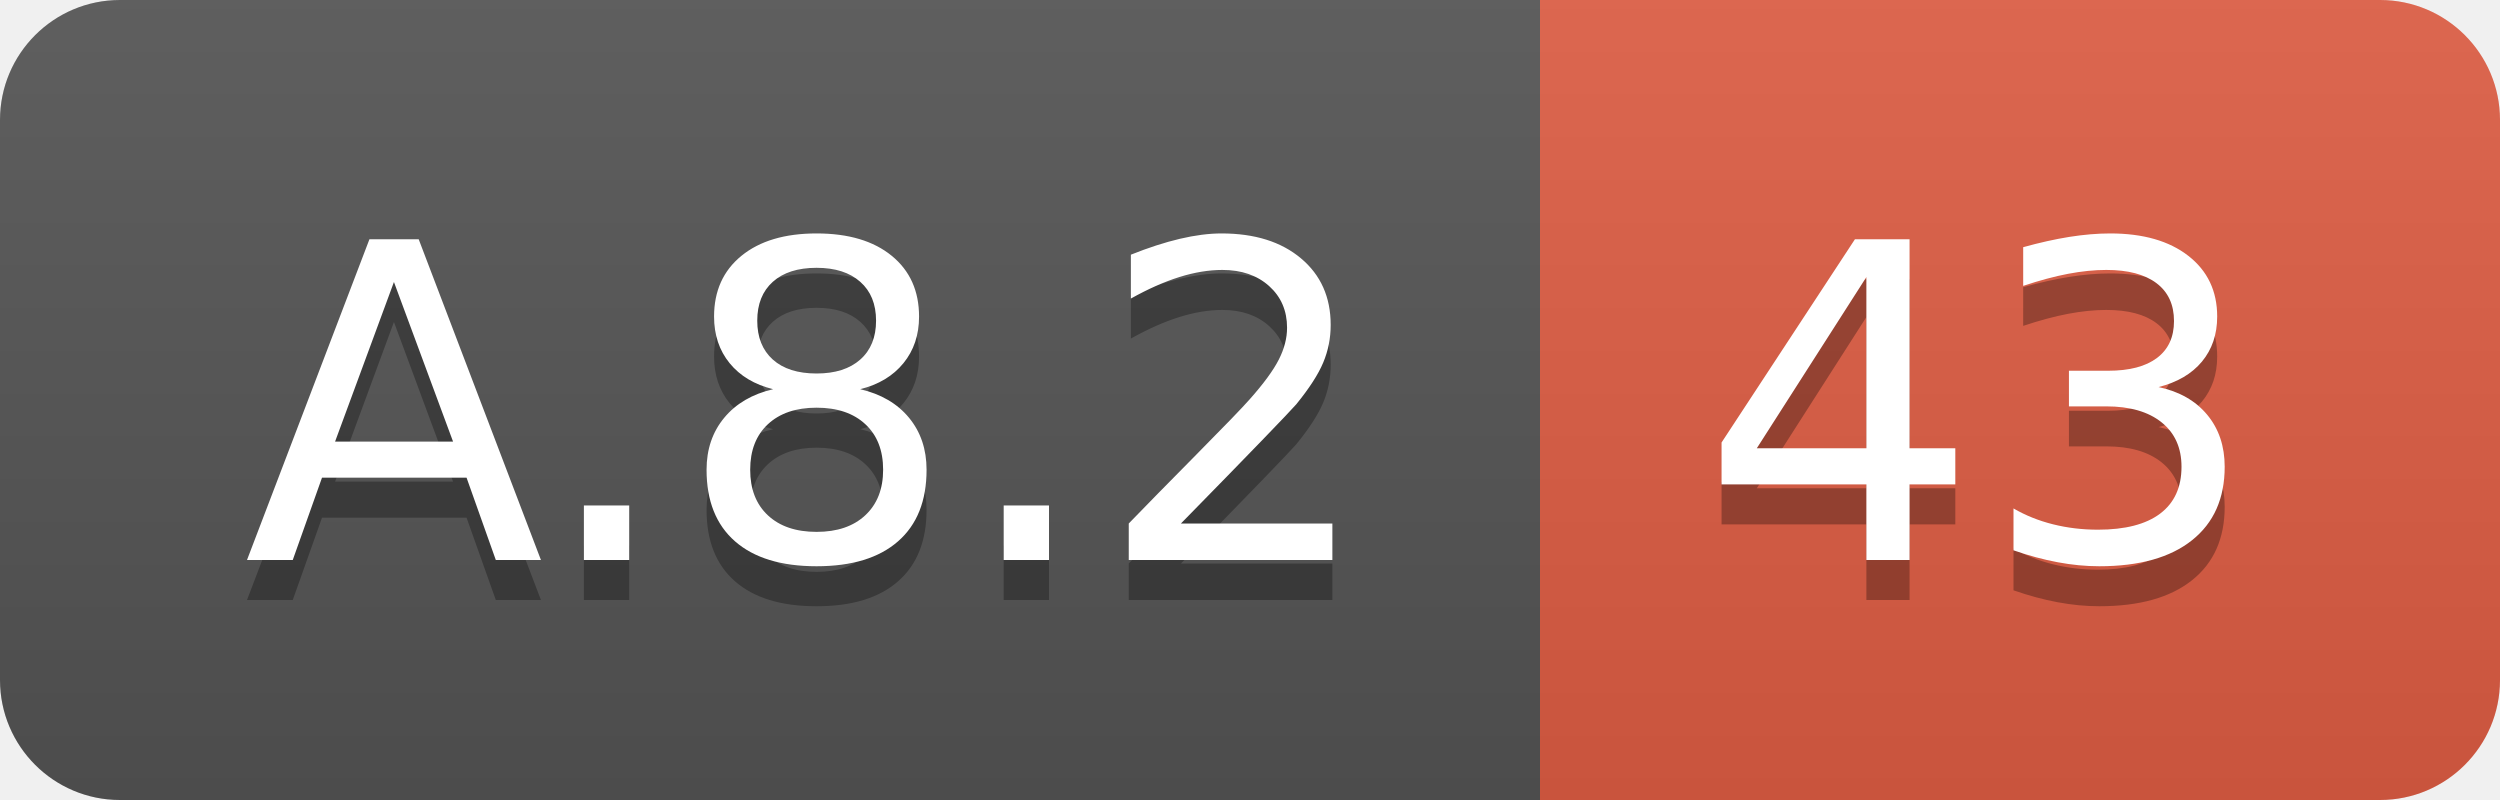
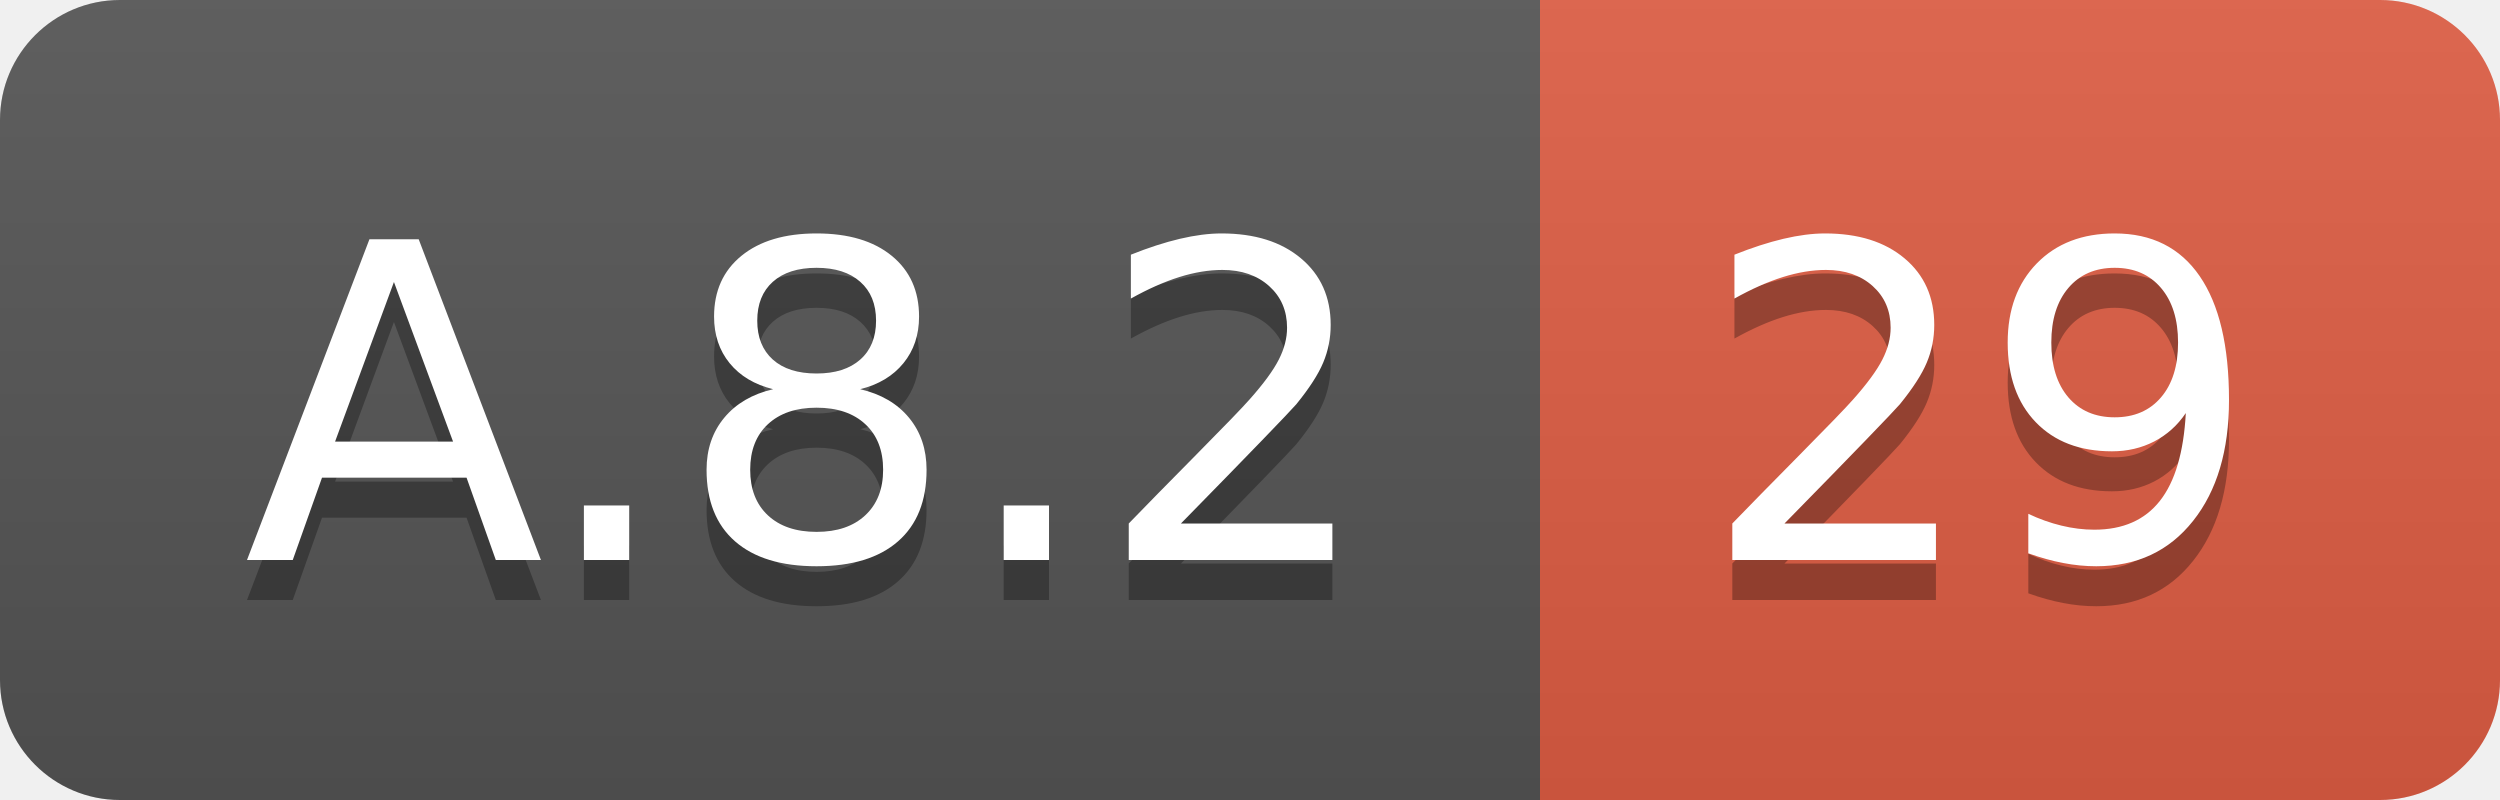
<svg xmlns="http://www.w3.org/2000/svg" width="62.5" height="20">
  <linearGradient id="smooth" x2="0" y2="100%">
    <stop offset="0" stop-color="#bbb" stop-opacity=".1" />
    <stop offset="1" stop-opacity=".1" />
  </linearGradient>
  <clipPath id="round">
    <rect width="62.5" height="20" rx="3" fill="#fff" />
  </clipPath>
  <g clip-path="url(#round)">
    <rect width="38.5" height="20" fill="#555" />
    <rect x="38.5" width="24.0" height="20" fill="#e05d44" />
    <rect width="62.5" height="20" fill="url(#smooth)" />
  </g>
  <g fill="#fff" text-anchor="middle" font-family="DejaVu Sans,Verdana,Geneva,sans-serif" font-size="110">
    <text x="202.5" y="150" fill="#010101" fill-opacity=".3" transform="scale(0.1)" textLength="285.0" lengthAdjust="spacing">A.8.2</text>
    <text x="202.5" y="140" transform="scale(0.1)" textLength="285.0" lengthAdjust="spacing">A.8.2</text>
-     <text x="495.0" y="150" fill="#010101" fill-opacity=".3" transform="scale(0.1)" textLength="140.0" lengthAdjust="spacing">43</text>
-     <text x="495.0" y="140" transform="scale(0.1)" textLength="140.0" lengthAdjust="spacing">43</text>
+     <text x="495.0" y="150" fill="#010101" fill-opacity=".3" transform="scale(0.1)" textLength="140.0" lengthAdjust="spacing">29</text>
+     <text x="495.0" y="140" transform="scale(0.1)" textLength="140.0" lengthAdjust="spacing">29</text>
  </g>
</svg>
